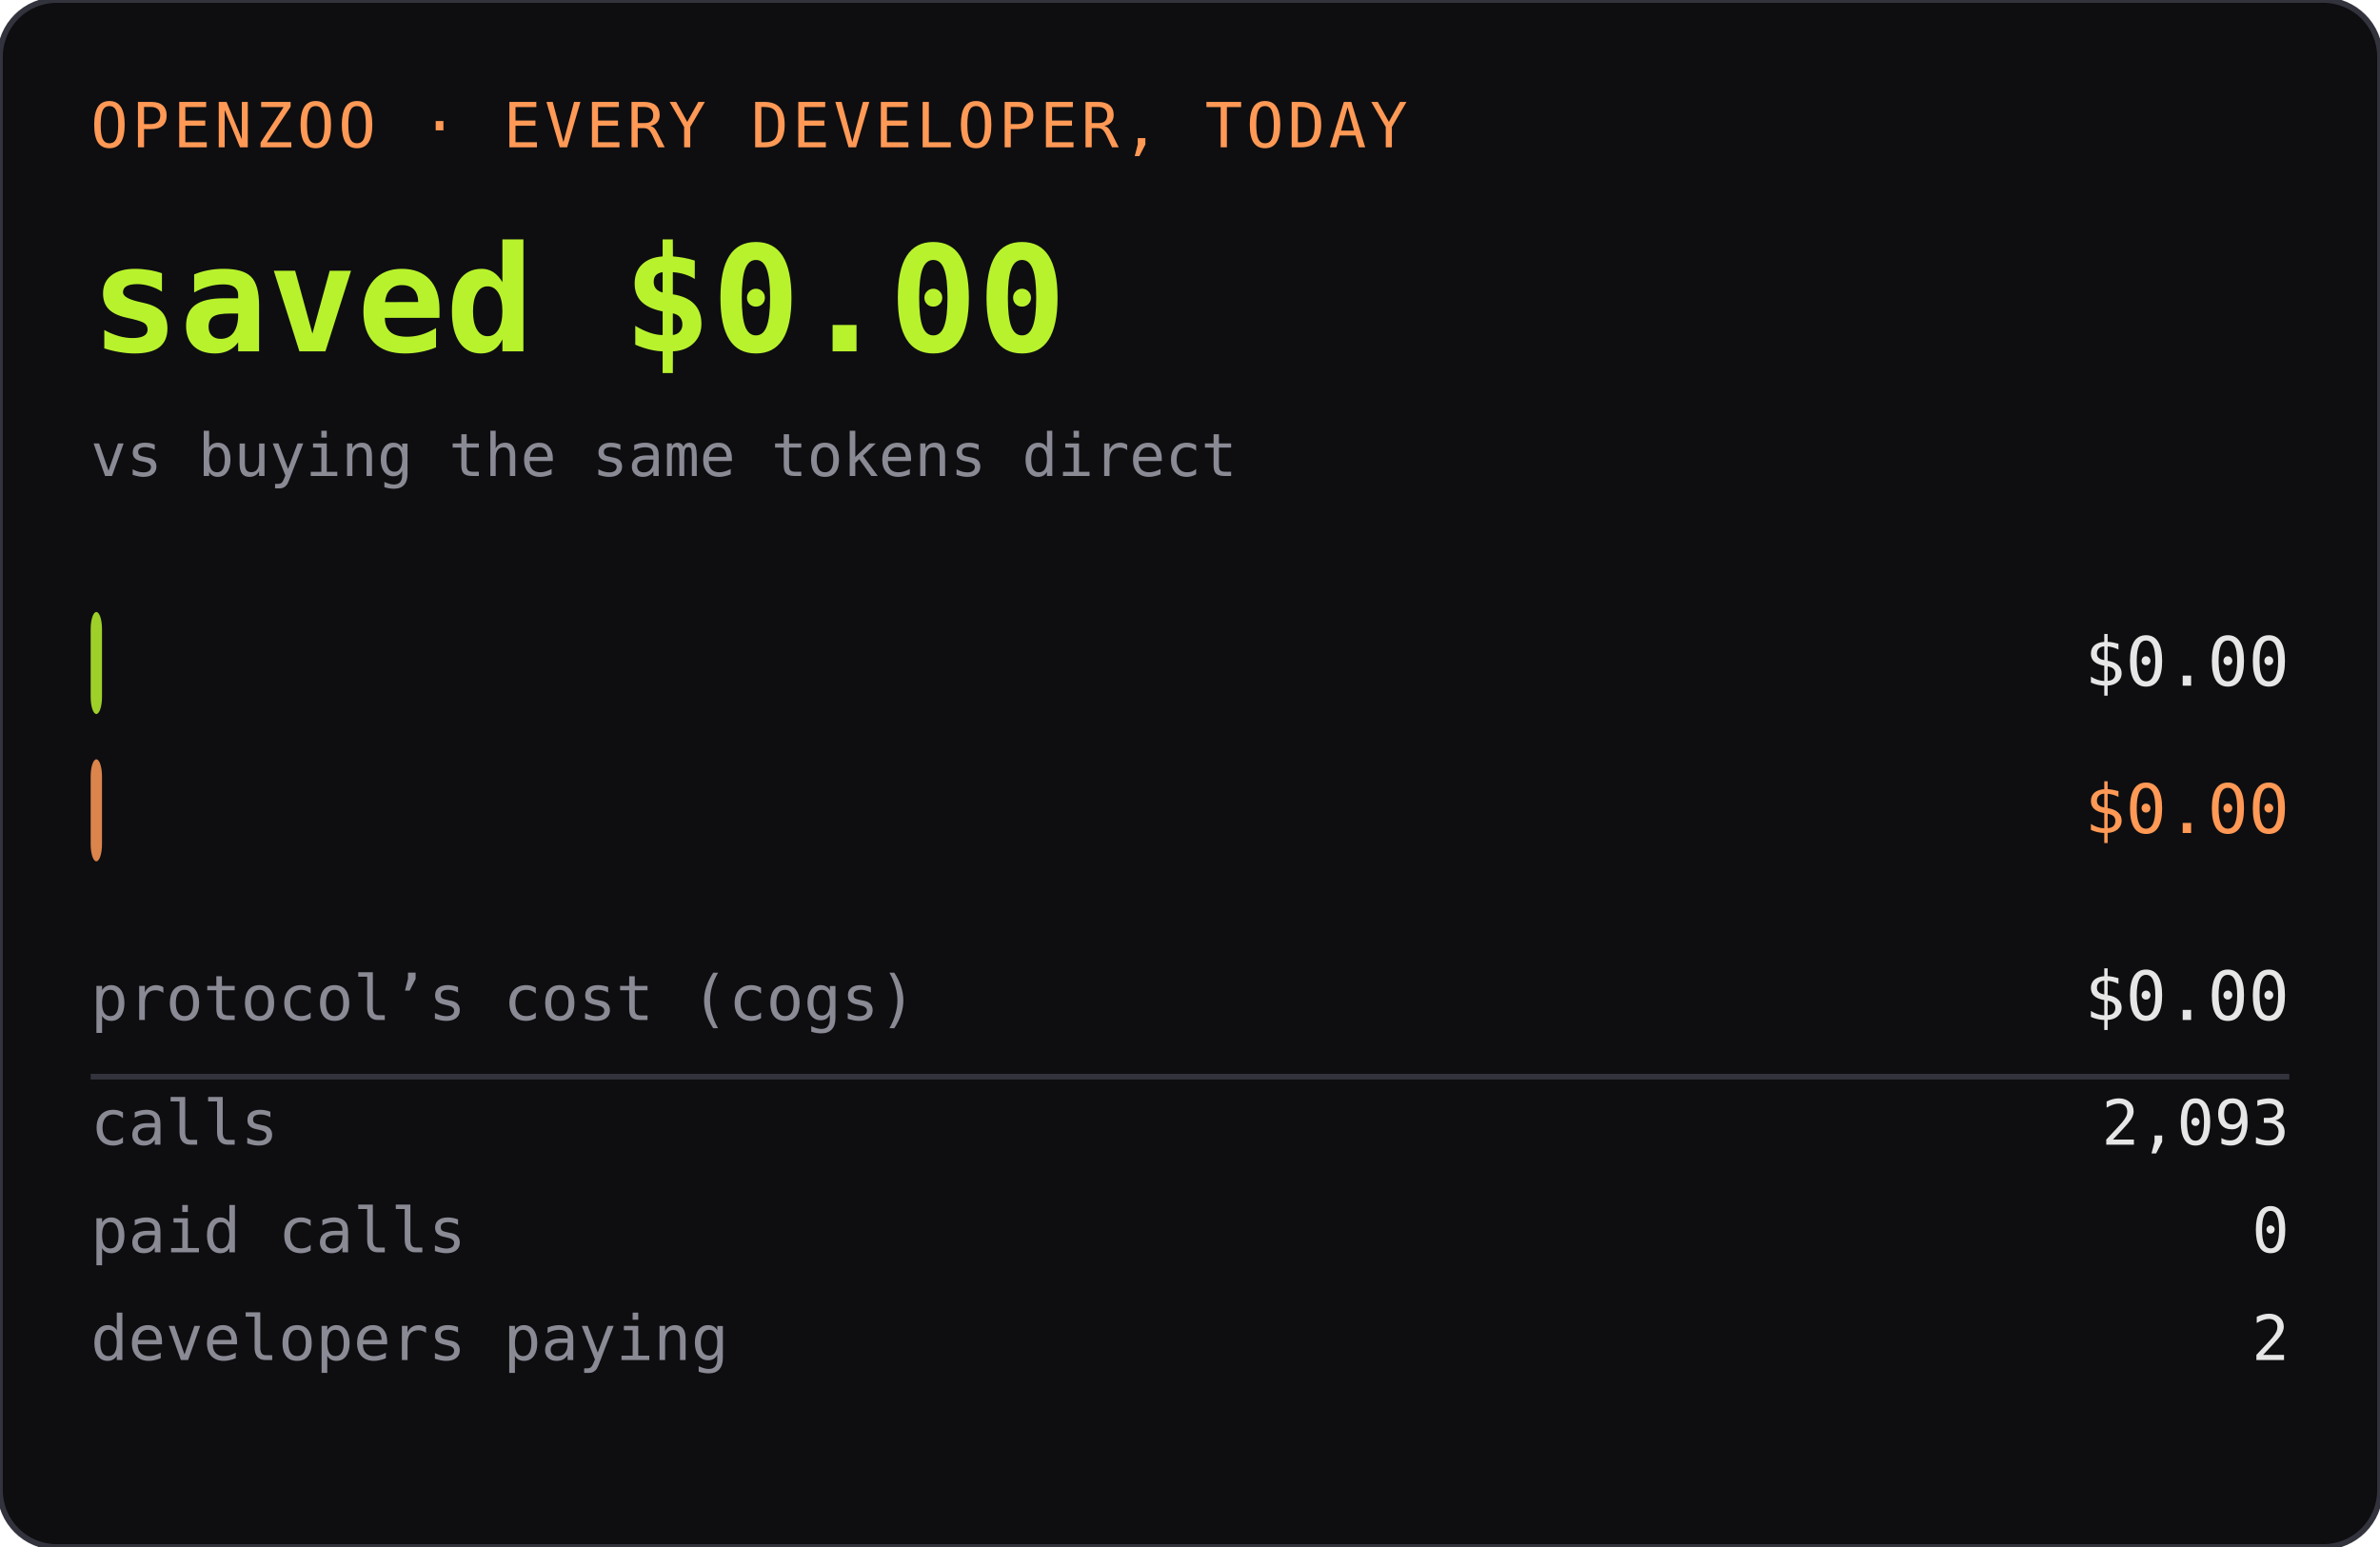
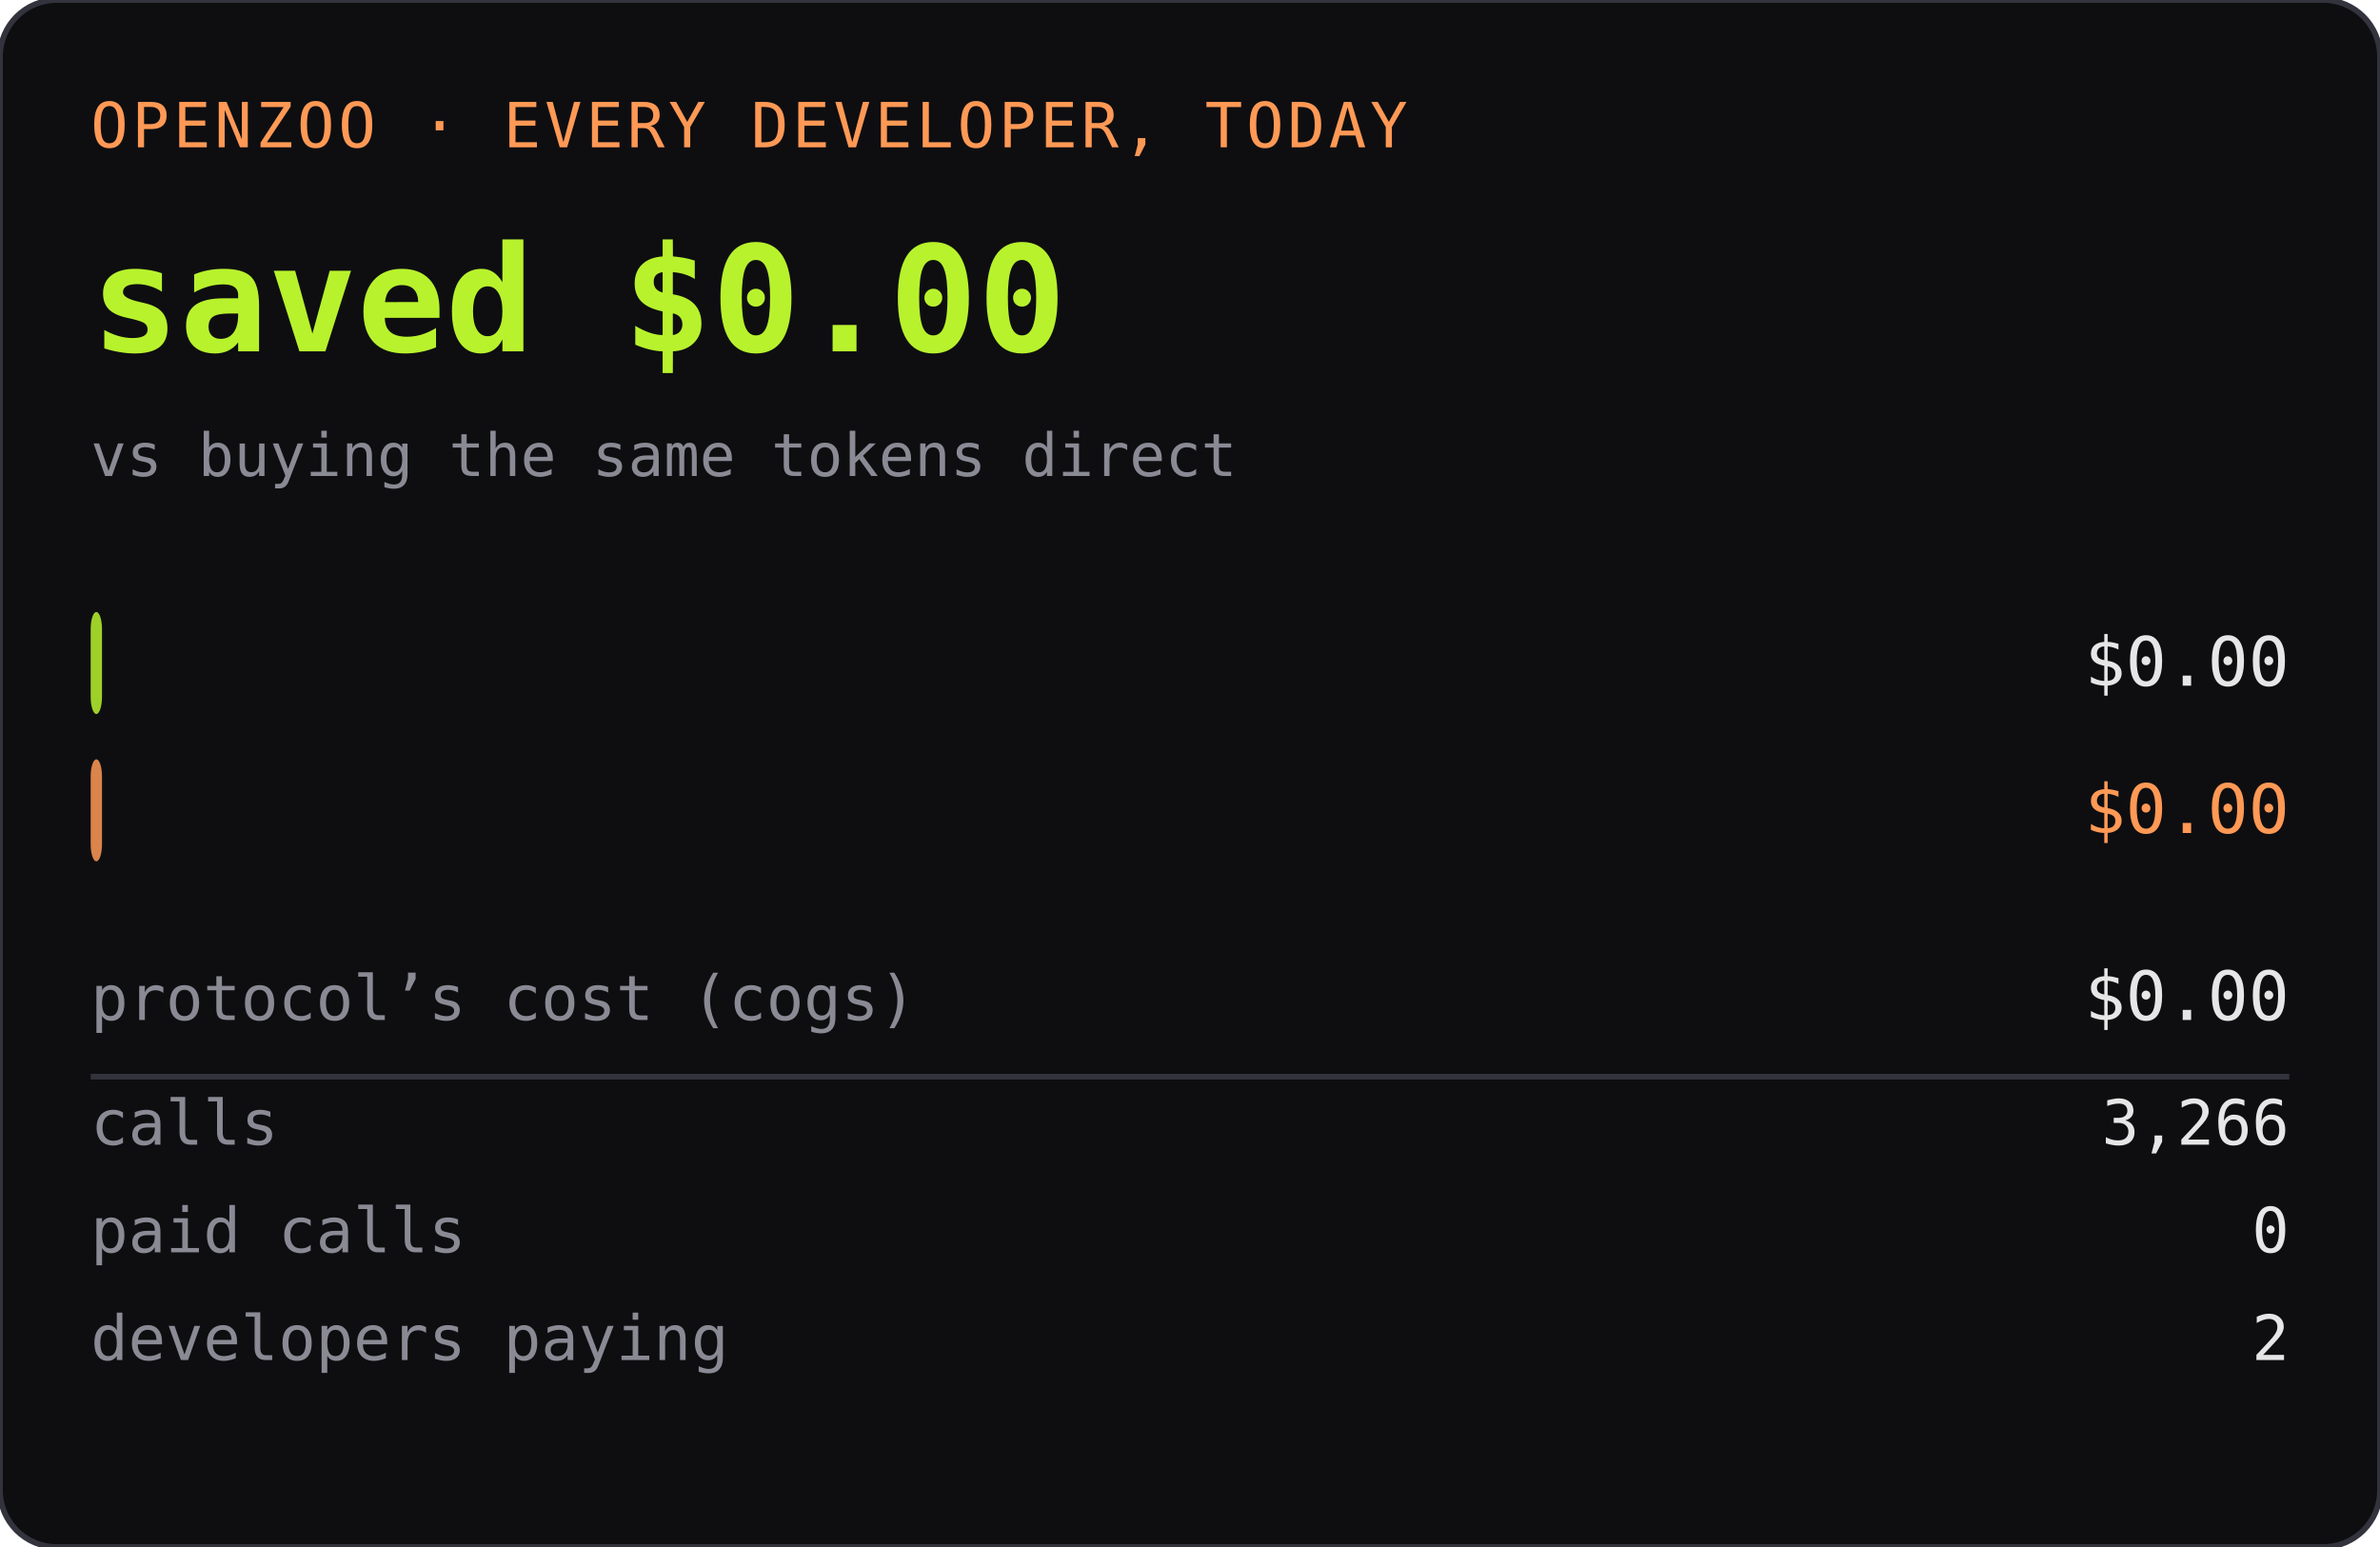
<svg xmlns="http://www.w3.org/2000/svg" width="420" height="273" role="img" aria-label="OPENZOO · EVERY DEVELOPER, TODAY">
  <rect width="420" height="273" rx="10" fill="#0e0e11" />
  <rect width="420" height="273" rx="10" fill="none" stroke="#33333d" />
  <text x="16" y="26" font-family="ui-monospace,SFMono-Regular,Menlo,monospace" font-size="11" fill="#ff9955" letter-spacing="0.06em">OPENZOO · EVERY DEVELOPER, TODAY</text>
  <text x="16" y="62" font-family="ui-monospace,SFMono-Regular,Menlo,monospace" font-size="26" font-weight="600" fill="#b8f22d">saved $0.00</text>
  <text x="404" y="62" text-anchor="end" font-family="ui-monospace,SFMono-Regular,Menlo,monospace" font-size="26" font-weight="600" fill="#b8f22d" />
  <text x="16" y="84" font-family="ui-monospace,SFMono-Regular,Menlo,monospace" font-size="10.5" fill="#8a8a95">vs buying the same tokens direct</text>
  <rect x="16" y="108" width="2" height="18" rx="3" fill="#b8f22d" opacity="0.85" />
  <text x="22" y="121" font-family="ui-monospace,SFMono-Regular,Menlo,monospace" font-size="11" fill="#0e0e11" font-weight="600">dev spent</text>
  <text x="404" y="121" text-anchor="end" font-family="ui-monospace,SFMono-Regular,Menlo,monospace" font-size="12" fill="#e6e6e6">$0.00</text>
  <rect x="16" y="134" width="2" height="18" rx="3" fill="#ff9955" opacity="0.85" />
  <text x="22" y="147" font-family="ui-monospace,SFMono-Regular,Menlo,monospace" font-size="11" fill="#0e0e11" font-weight="600">buying direct</text>
  <text x="404" y="147" text-anchor="end" font-family="ui-monospace,SFMono-Regular,Menlo,monospace" font-size="12" fill="#ff9955">$0.00</text>
  <text x="16" y="180" font-family="ui-monospace,SFMono-Regular,Menlo,monospace" font-size="11" fill="#8a8a95">protocol’s cost (cogs)</text>
  <text x="404" y="180" text-anchor="end" font-family="ui-monospace,SFMono-Regular,Menlo,monospace" font-size="12" fill="#e6e6e6">$0.00</text>
  <line x1="16" y1="190" x2="404" y2="190" stroke="#33333d" />
  <text x="16" y="202" font-family="ui-monospace,SFMono-Regular,Menlo,monospace" font-size="11" fill="#8a8a95">calls</text>
-   <text x="404" y="202" text-anchor="end" font-family="ui-monospace,SFMono-Regular,Menlo,monospace" font-size="11" fill="#e6e6e6">2,093</text>
+   <text x="404" y="202" text-anchor="end" font-family="ui-monospace,SFMono-Regular,Menlo,monospace" font-size="11" fill="#e6e6e6">3,266</text>
  <text x="16" y="221" font-family="ui-monospace,SFMono-Regular,Menlo,monospace" font-size="11" fill="#8a8a95">paid calls</text>
  <text x="404" y="221" text-anchor="end" font-family="ui-monospace,SFMono-Regular,Menlo,monospace" font-size="11" fill="#e6e6e6">0</text>
  <text x="16" y="240" font-family="ui-monospace,SFMono-Regular,Menlo,monospace" font-size="11" fill="#8a8a95">developers paying</text>
  <text x="404" y="240" text-anchor="end" font-family="ui-monospace,SFMono-Regular,Menlo,monospace" font-size="11" fill="#e6e6e6">2</text>
</svg>
